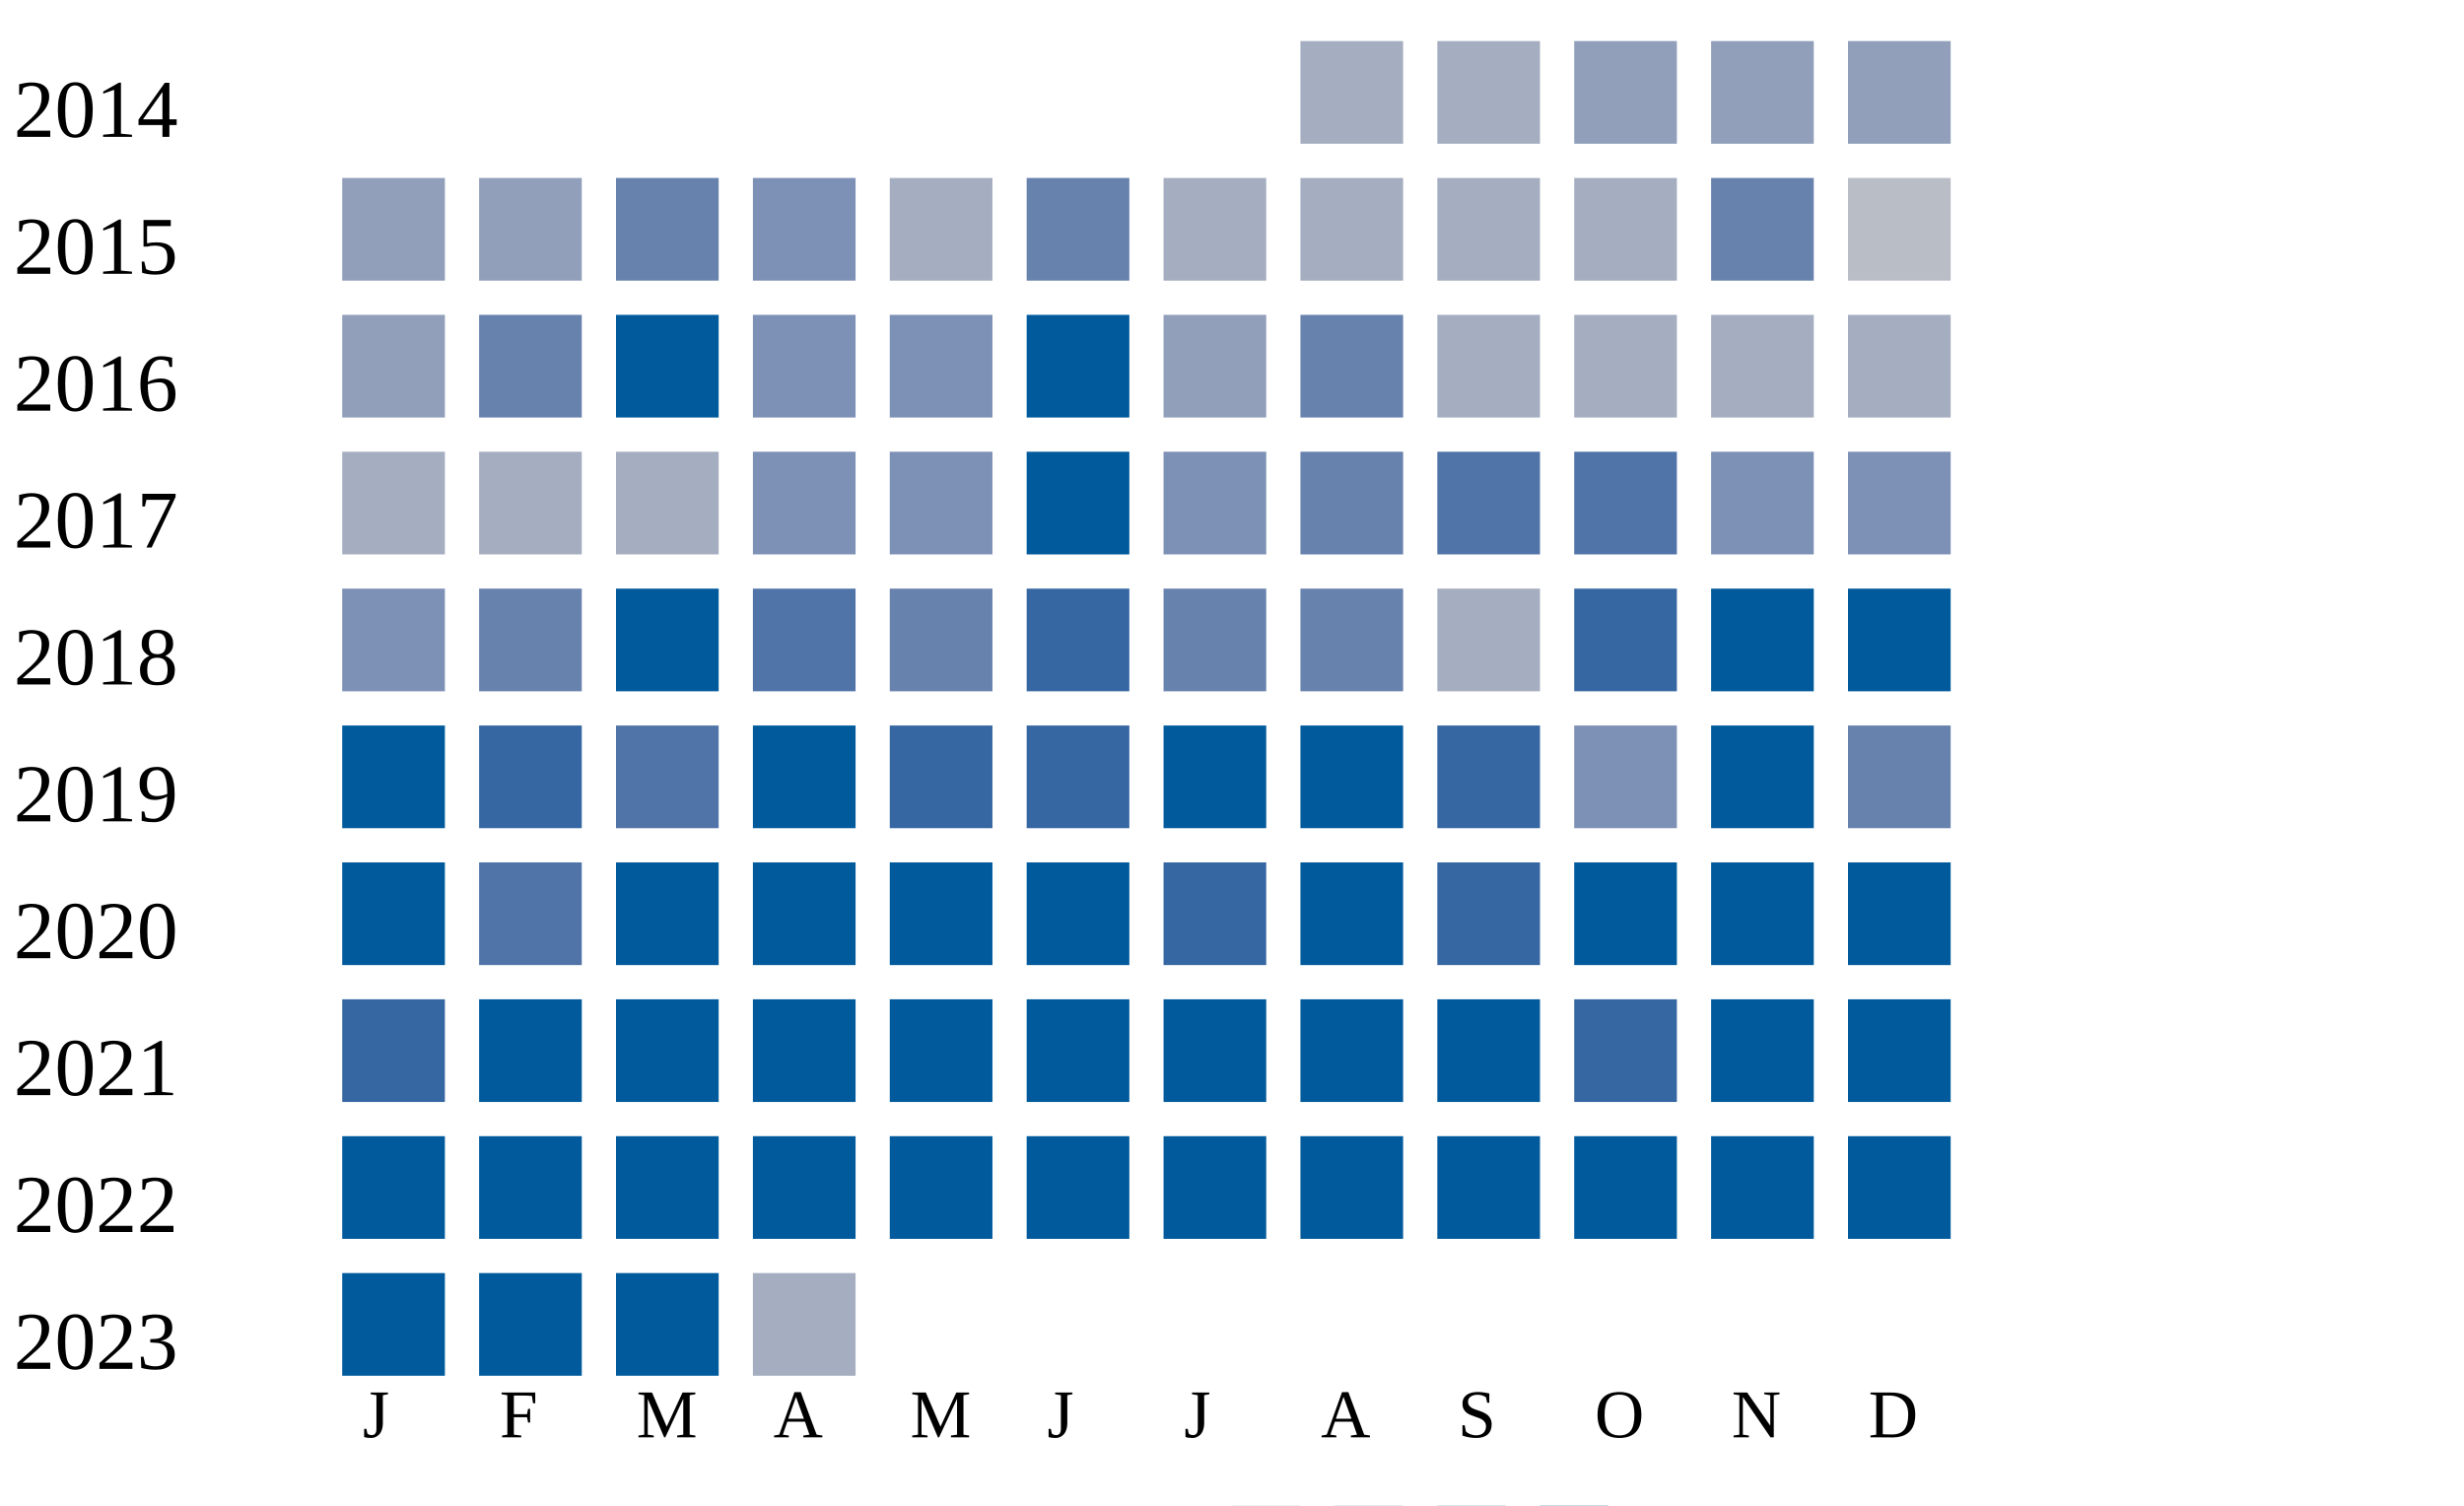
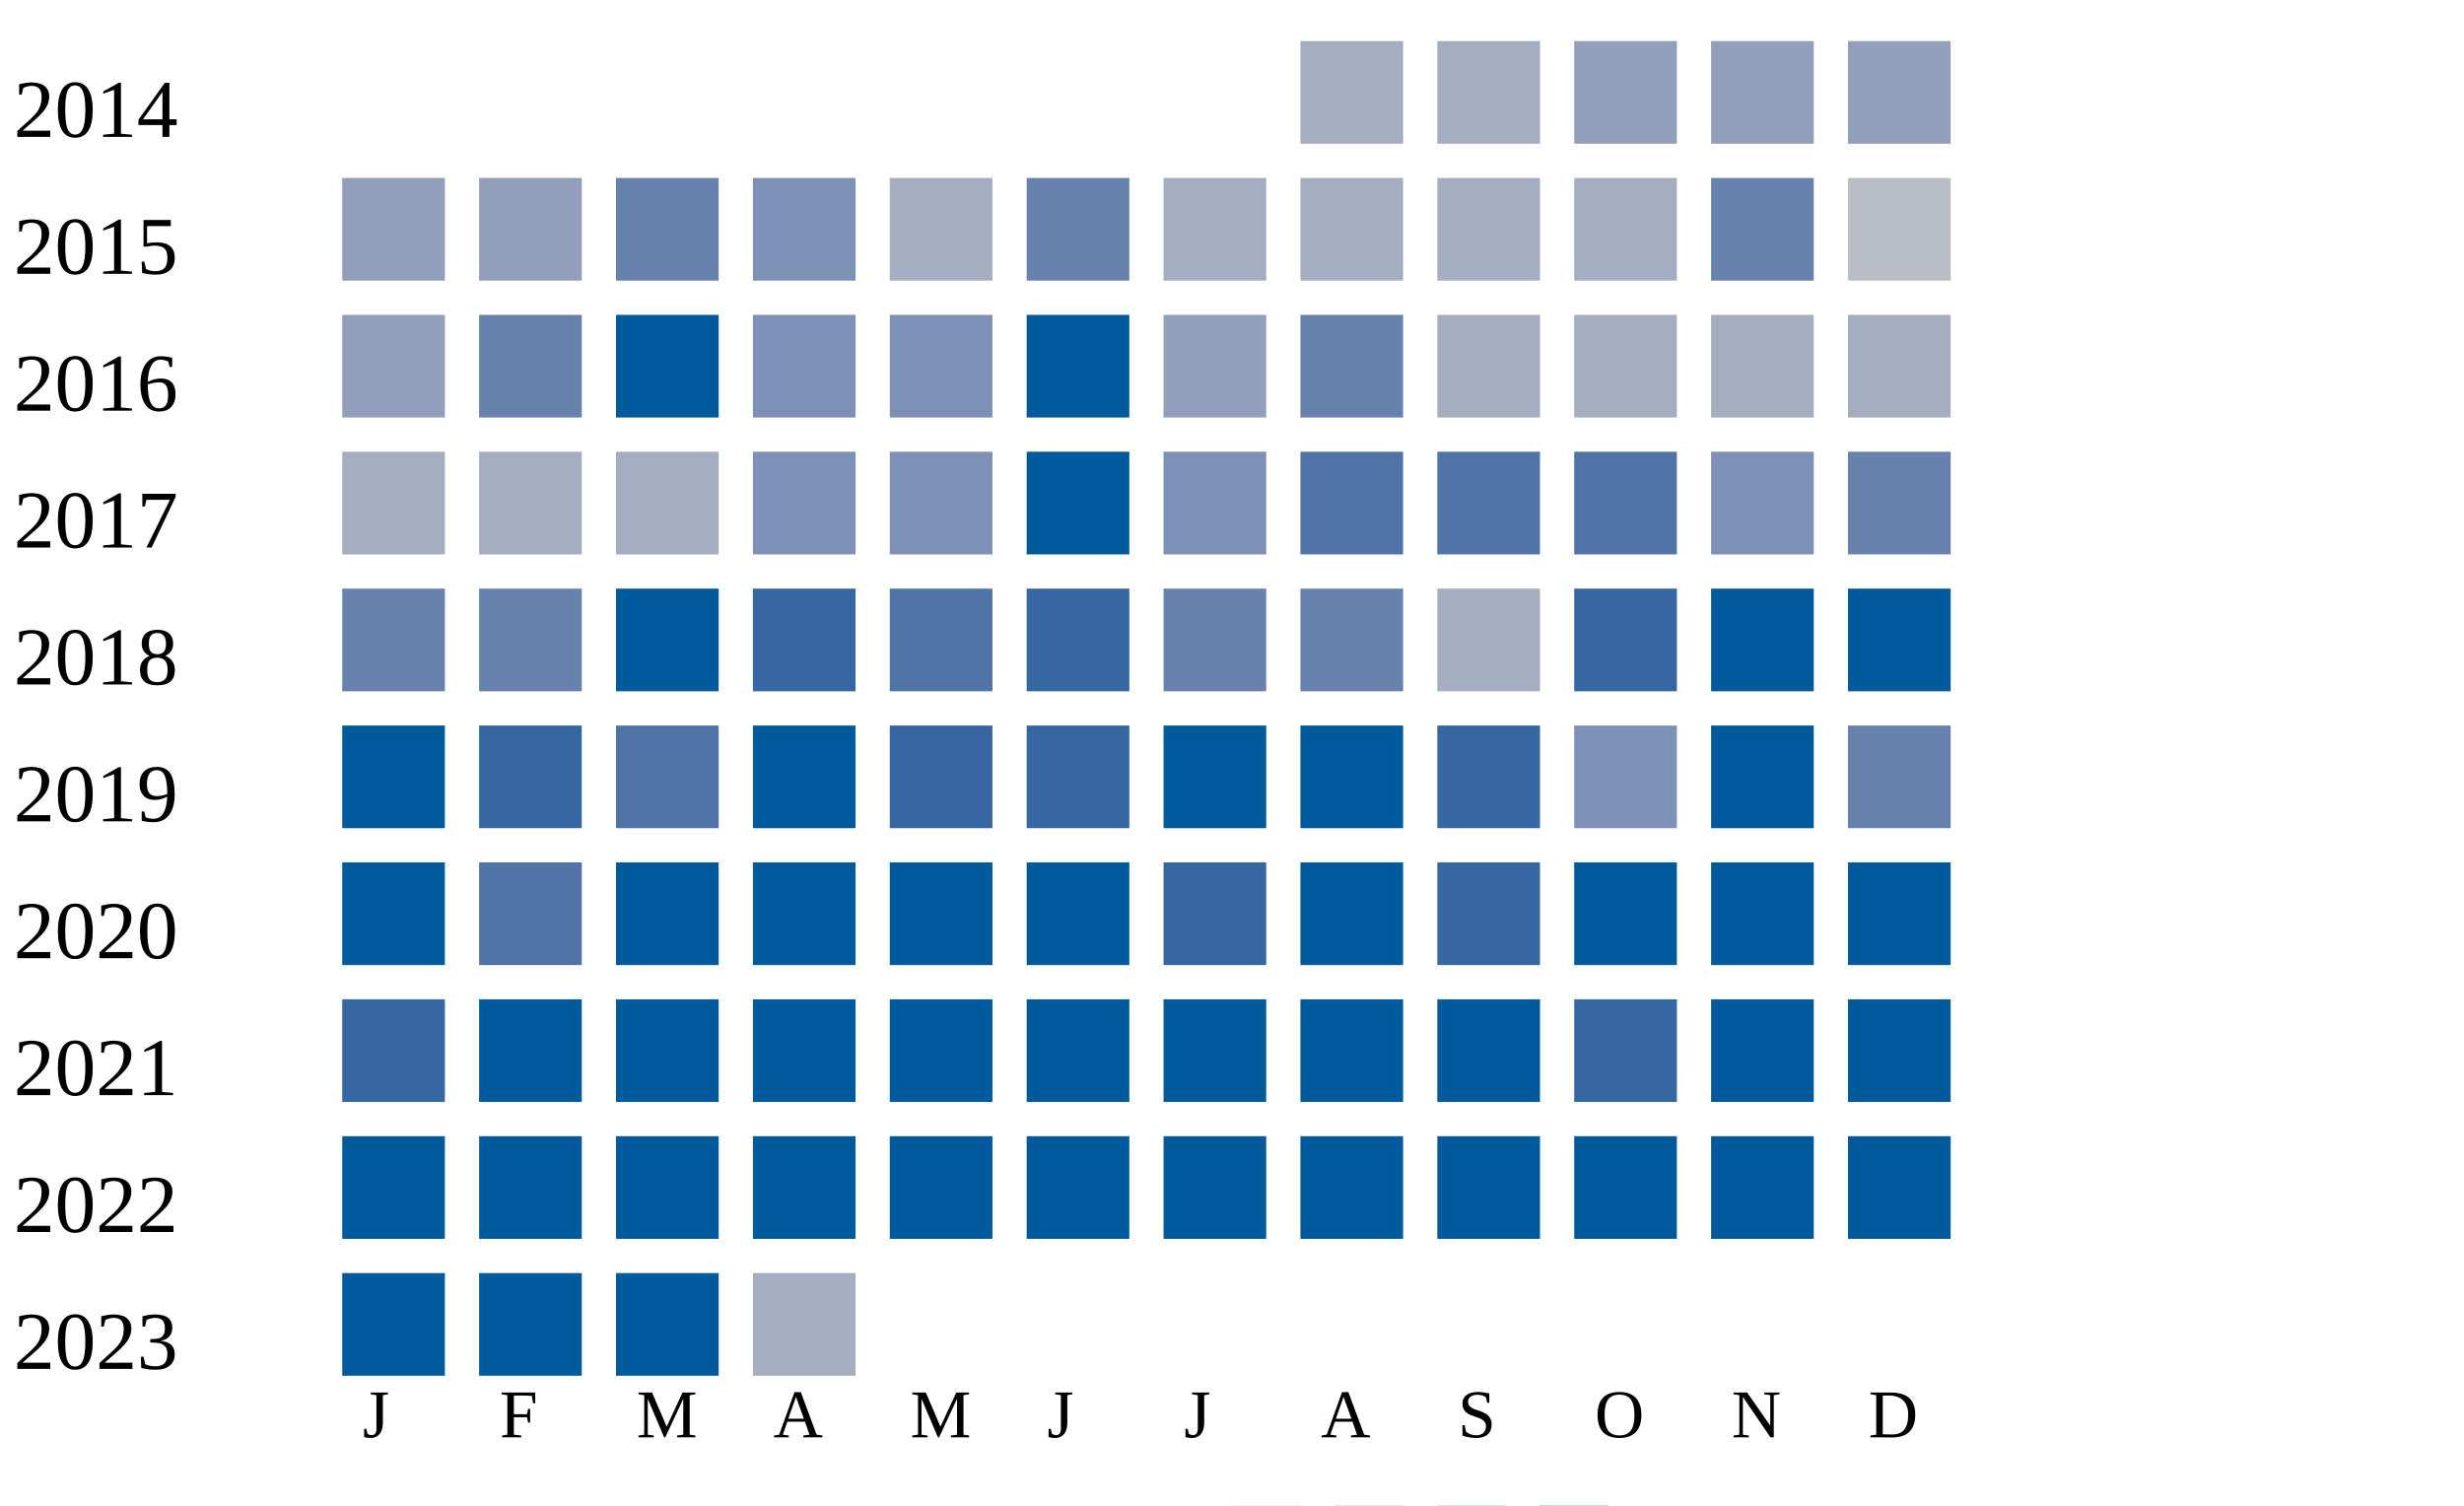
<svg xmlns="http://www.w3.org/2000/svg" width="360" height="220">
  <g transform="translate(0 0)">
    <text x="2" y="20">2014</text>
    <rect x="190" y="6" width="15" height="15" fill="#a5aec0" />
    <rect x="210" y="6" width="15" height="15" fill="#a5aec0" />
    <rect x="230" y="6" width="15" height="15" fill="#919fba" />
    <rect x="250" y="6" width="15" height="15" fill="#919fba" />
    <rect x="270" y="6" width="15" height="15" fill="#919fba" />
  </g>
  <g transform="translate(0 20)">
    <text x="2" y="20">2015</text>
    <rect x="50" y="6" width="15" height="15" fill="#919fba" />
    <rect x="70" y="6" width="15" height="15" fill="#919fba" />
    <rect x="90" y="6" width="15" height="15" fill="#6882ae" />
    <rect x="110" y="6" width="15" height="15" fill="#7d90b5" />
    <rect x="130" y="6" width="15" height="15" fill="#a5aec0" />
    <rect x="150" y="6" width="15" height="15" fill="#6882ae" />
    <rect x="170" y="6" width="15" height="15" fill="#a5aec0" />
    <rect x="190" y="6" width="15" height="15" fill="#a5aec0" />
    <rect x="210" y="6" width="15" height="15" fill="#a5aec0" />
    <rect x="230" y="6" width="15" height="15" fill="#a5aec0" />
    <rect x="250" y="6" width="15" height="15" fill="#6882ae" />
    <rect x="270" y="6" width="15" height="15" fill="#b9bdc6" />
  </g>
  <g transform="translate(0 40)">
    <text x="2" y="20">2016</text>
    <rect x="50" y="6" width="15" height="15" fill="#919fba" />
    <rect x="70" y="6" width="15" height="15" fill="#6882ae" />
    <rect x="90" y="6" width="15" height="15" fill="#005a9c" />
    <rect x="110" y="6" width="15" height="15" fill="#7d90b5" />
    <rect x="130" y="6" width="15" height="15" fill="#7d90b5" />
    <rect x="150" y="6" width="15" height="15" fill="#005a9c" />
    <rect x="170" y="6" width="15" height="15" fill="#919fba" />
    <rect x="190" y="6" width="15" height="15" fill="#6882ae" />
    <rect x="210" y="6" width="15" height="15" fill="#a5aec0" />
    <rect x="230" y="6" width="15" height="15" fill="#a5aec0" />
    <rect x="250" y="6" width="15" height="15" fill="#a5aec0" />
    <rect x="270" y="6" width="15" height="15" fill="#a5aec0" />
  </g>
  <g transform="translate(0 60)">
    <text x="2" y="20">2017</text>
    <rect x="50" y="6" width="15" height="15" fill="#a5aec0" />
    <rect x="70" y="6" width="15" height="15" fill="#a5aec0" />
    <rect x="90" y="6" width="15" height="15" fill="#a5aec0" />
    <rect x="110" y="6" width="15" height="15" fill="#7d90b5" />
    <rect x="130" y="6" width="15" height="15" fill="#7d90b5" />
    <rect x="150" y="6" width="15" height="15" fill="#005a9c" />
    <rect x="170" y="6" width="15" height="15" fill="#7d90b5" />
-     <rect x="190" y="6" width="15" height="15" fill="#6882ae" />
+     <rect x="190" y="6" width="15" height="15" fill="#5174a8" />
    <rect x="210" y="6" width="15" height="15" fill="#5174a8" />
    <rect x="230" y="6" width="15" height="15" fill="#5174a8" />
    <rect x="250" y="6" width="15" height="15" fill="#7d90b5" />
-     <rect x="270" y="6" width="15" height="15" fill="#7d90b5" />
+     <rect x="270" y="6" width="15" height="15" fill="#6882ae" />
  </g>
  <g transform="translate(0 80)">
    <text x="2" y="20">2018</text>
-     <rect x="50" y="6" width="15" height="15" fill="#7d90b5" />
+     <rect x="50" y="6" width="15" height="15" fill="#6882ae" />
    <rect x="70" y="6" width="15" height="15" fill="#6882ae" />
    <rect x="90" y="6" width="15" height="15" fill="#005a9c" />
-     <rect x="110" y="6" width="15" height="15" fill="#5174a8" />
-     <rect x="130" y="6" width="15" height="15" fill="#6882ae" />
+     <rect x="110" y="6" width="15" height="15" fill="#3667a2" />
+     <rect x="130" y="6" width="15" height="15" fill="#5174a8" />
    <rect x="150" y="6" width="15" height="15" fill="#3667a2" />
    <rect x="170" y="6" width="15" height="15" fill="#6882ae" />
    <rect x="190" y="6" width="15" height="15" fill="#6882ae" />
    <rect x="210" y="6" width="15" height="15" fill="#a5aec0" />
    <rect x="230" y="6" width="15" height="15" fill="#3667a2" />
    <rect x="250" y="6" width="15" height="15" fill="#005a9c" />
    <rect x="270" y="6" width="15" height="15" fill="#005a9c" />
  </g>
  <g transform="translate(0 100)">
    <text x="2" y="20">2019</text>
    <rect x="50" y="6" width="15" height="15" fill="#005a9c" />
    <rect x="70" y="6" width="15" height="15" fill="#3667a2" />
    <rect x="90" y="6" width="15" height="15" fill="#5174a8" />
    <rect x="110" y="6" width="15" height="15" fill="#005a9c" />
    <rect x="130" y="6" width="15" height="15" fill="#3667a2" />
    <rect x="150" y="6" width="15" height="15" fill="#3667a2" />
    <rect x="170" y="6" width="15" height="15" fill="#005a9c" />
    <rect x="190" y="6" width="15" height="15" fill="#005a9c" />
    <rect x="210" y="6" width="15" height="15" fill="#3667a2" />
    <rect x="230" y="6" width="15" height="15" fill="#7d90b5" />
    <rect x="250" y="6" width="15" height="15" fill="#005a9c" />
    <rect x="270" y="6" width="15" height="15" fill="#6882ae" />
  </g>
  <g transform="translate(0 120)">
    <text x="2" y="20">2020</text>
    <rect x="50" y="6" width="15" height="15" fill="#005a9c" />
    <rect x="70" y="6" width="15" height="15" fill="#5174a8" />
    <rect x="90" y="6" width="15" height="15" fill="#005a9c" />
    <rect x="110" y="6" width="15" height="15" fill="#005a9c" />
    <rect x="130" y="6" width="15" height="15" fill="#005a9c" />
    <rect x="150" y="6" width="15" height="15" fill="#005a9c" />
    <rect x="170" y="6" width="15" height="15" fill="#3667a2" />
    <rect x="190" y="6" width="15" height="15" fill="#005a9c" />
    <rect x="210" y="6" width="15" height="15" fill="#3667a2" />
    <rect x="230" y="6" width="15" height="15" fill="#005a9c" />
    <rect x="250" y="6" width="15" height="15" fill="#005a9c" />
    <rect x="270" y="6" width="15" height="15" fill="#005a9c" />
  </g>
  <g transform="translate(0 140)">
    <text x="2" y="20">2021</text>
    <rect x="50" y="6" width="15" height="15" fill="#3667a2" />
    <rect x="70" y="6" width="15" height="15" fill="#005a9c" />
    <rect x="90" y="6" width="15" height="15" fill="#005a9c" />
    <rect x="110" y="6" width="15" height="15" fill="#005a9c" />
    <rect x="130" y="6" width="15" height="15" fill="#005a9c" />
    <rect x="150" y="6" width="15" height="15" fill="#005a9c" />
    <rect x="170" y="6" width="15" height="15" fill="#005a9c" />
    <rect x="190" y="6" width="15" height="15" fill="#005a9c" />
    <rect x="210" y="6" width="15" height="15" fill="#005a9c" />
    <rect x="230" y="6" width="15" height="15" fill="#3667a2" />
    <rect x="250" y="6" width="15" height="15" fill="#005a9c" />
    <rect x="270" y="6" width="15" height="15" fill="#005a9c" />
  </g>
  <g transform="translate(0 160)">
    <text x="2" y="20">2022</text>
    <rect x="50" y="6" width="15" height="15" fill="#005a9c" />
    <rect x="70" y="6" width="15" height="15" fill="#005a9c" />
    <rect x="90" y="6" width="15" height="15" fill="#005a9c" />
    <rect x="110" y="6" width="15" height="15" fill="#005a9c" />
    <rect x="130" y="6" width="15" height="15" fill="#005a9c" />
    <rect x="150" y="6" width="15" height="15" fill="#005a9c" />
    <rect x="170" y="6" width="15" height="15" fill="#005a9c" />
    <rect x="190" y="6" width="15" height="15" fill="#005a9c" />
    <rect x="210" y="6" width="15" height="15" fill="#005a9c" />
    <rect x="230" y="6" width="15" height="15" fill="#005a9c" />
    <rect x="250" y="6" width="15" height="15" fill="#005a9c" />
    <rect x="270" y="6" width="15" height="15" fill="#005a9c" />
  </g>
  <g transform="translate(0 180)">
    <text x="2" y="20">2023</text>
    <rect x="50" y="6" width="15" height="15" fill="#005a9c" />
    <rect x="70" y="6" width="15" height="15" fill="#005a9c" />
    <rect x="90" y="6" width="15" height="15" fill="#005a9c" />
    <rect x="110" y="6" width="15" height="15" fill="#a5aec0" />
  </g>
  <text style="font-size: 10px; text-align: center" x="53" y="210">J</text>
  <text style="font-size: 10px; text-align: center" x="73" y="210">F</text>
  <text style="font-size: 10px; text-align: center" x="93" y="210">M</text>
  <text style="font-size: 10px; text-align: center" x="113" y="210">A</text>
  <text style="font-size: 10px; text-align: center" x="133" y="210">M</text>
  <text style="font-size: 10px; text-align: center" x="153" y="210">J</text>
  <text style="font-size: 10px; text-align: center" x="173" y="210">J</text>
  <text style="font-size: 10px; text-align: center" x="193" y="210">A</text>
  <text style="font-size: 10px; text-align: center" x="213" y="210">S</text>
  <text style="font-size: 10px; text-align: center" x="233" y="210">O</text>
  <text style="font-size: 10px; text-align: center" x="253" y="210">N</text>
  <text style="font-size: 10px; text-align: center" x="273" y="210">D</text>
  <text style="font-size: 10px;" x="155" y="229">Less</text>
  <rect fill="#b9bdc6" width="10" height="10" x="180" y="220" />
  <rect fill="#919fba" width="10" height="10" x="195" y="220" />
  <rect fill="#6882ae" width="10" height="10" x="210" y="220" />
  <rect fill="#005a9c" width="10" height="10" x="225" y="220" />
  <text x="240" y="229" style="font-size: 10px;">More</text>
</svg>
